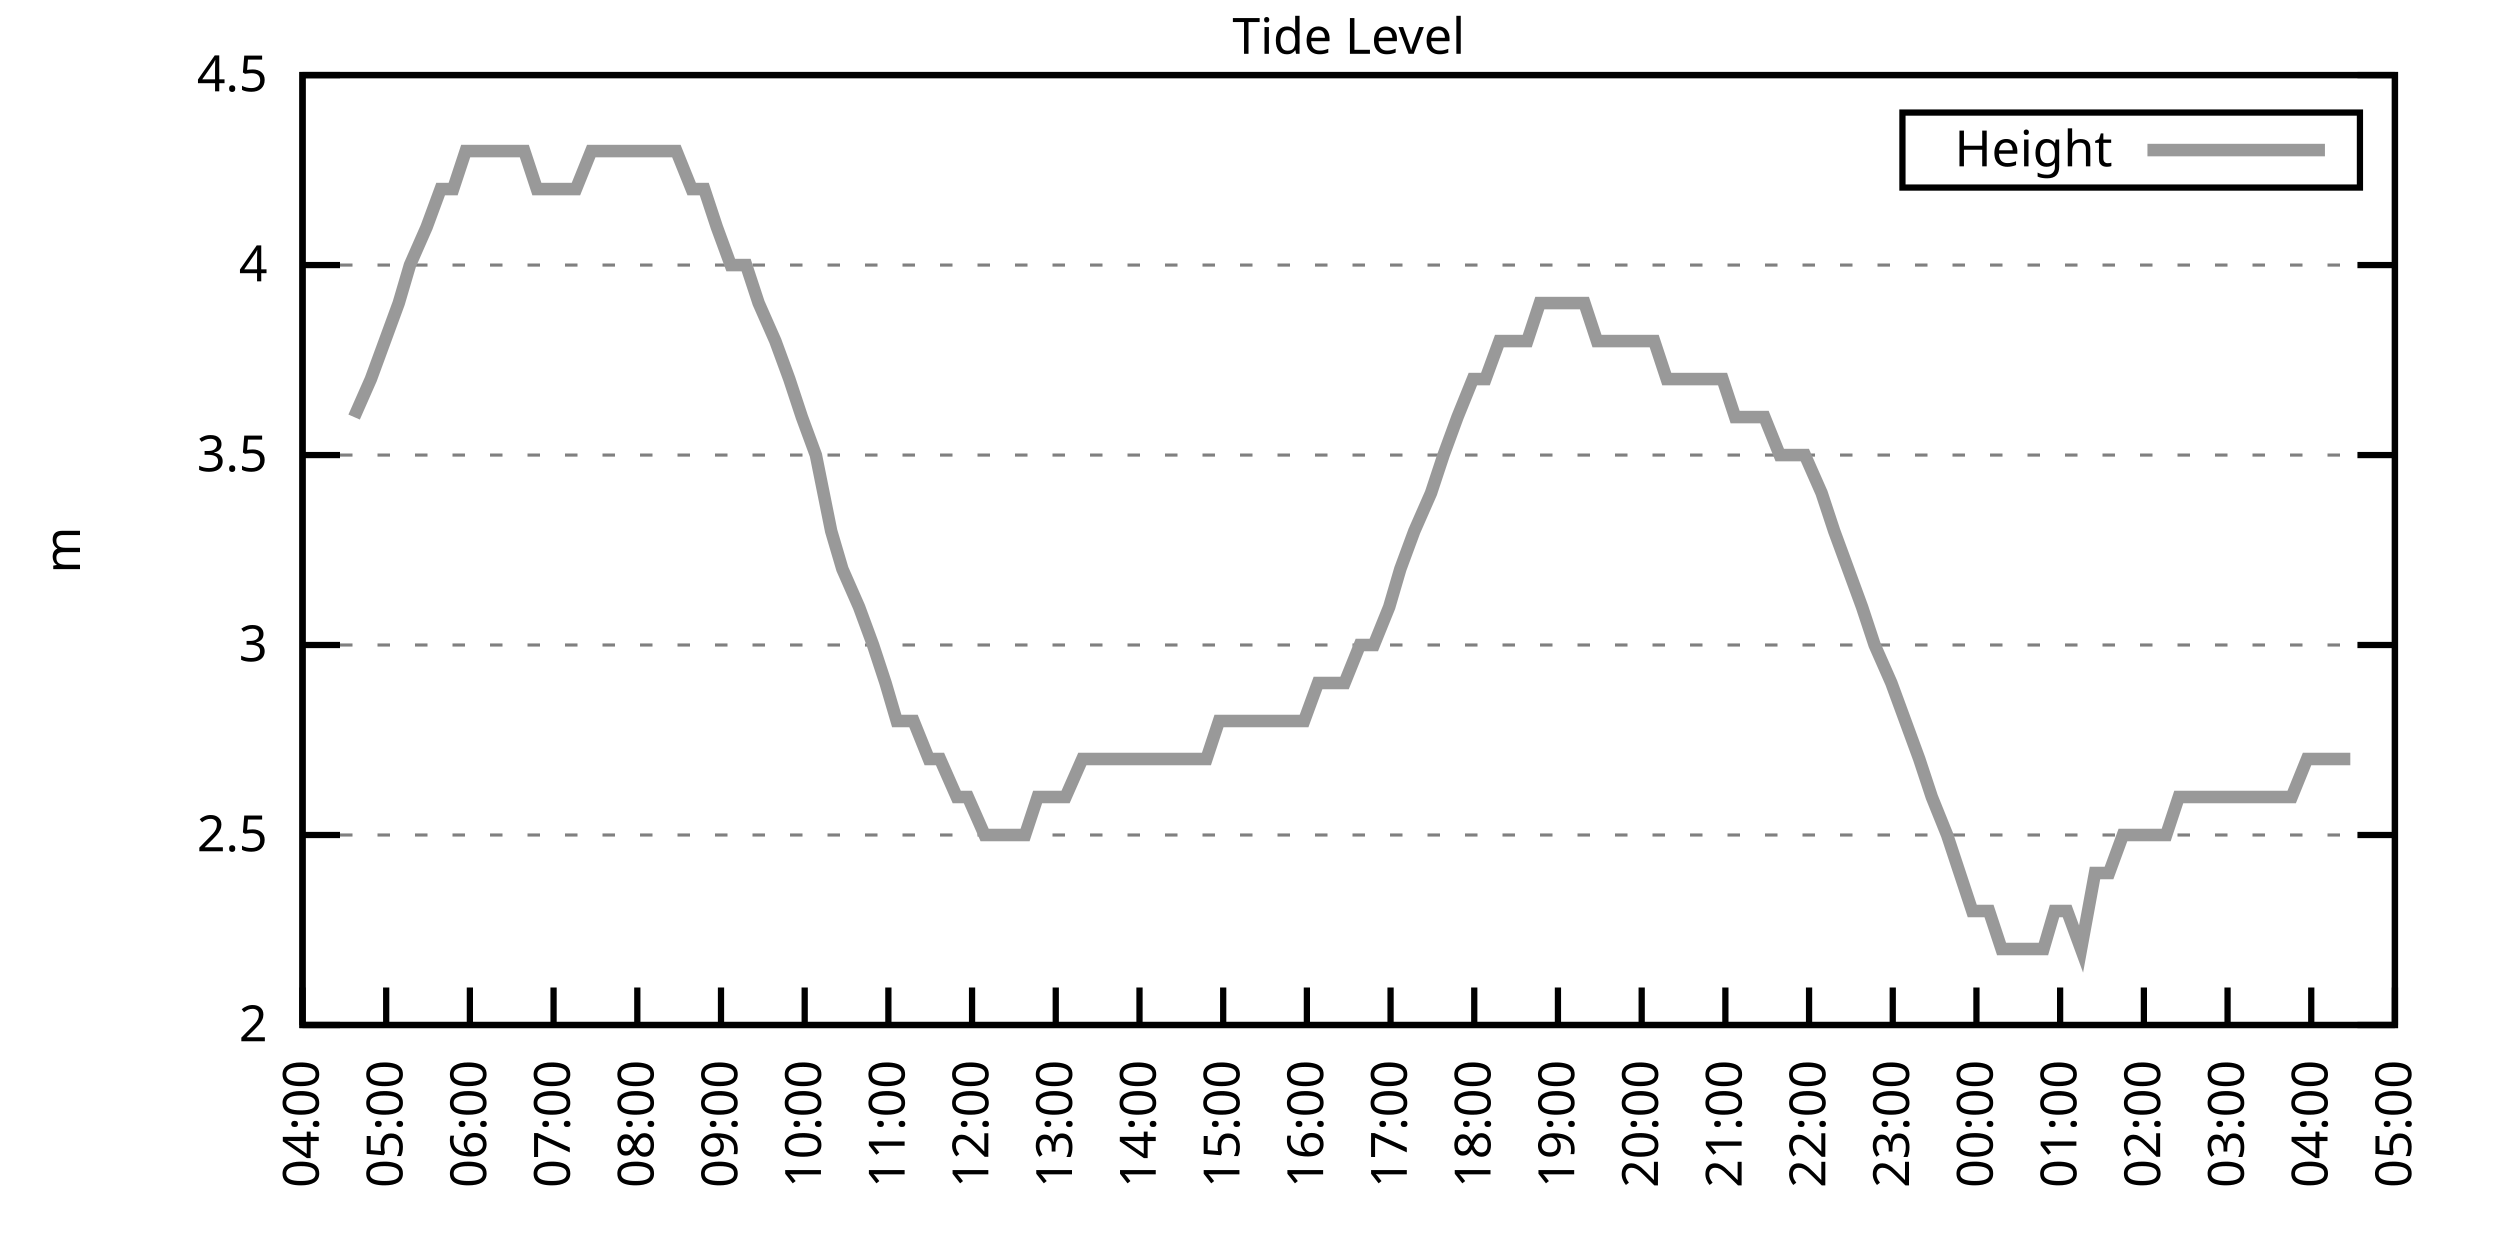
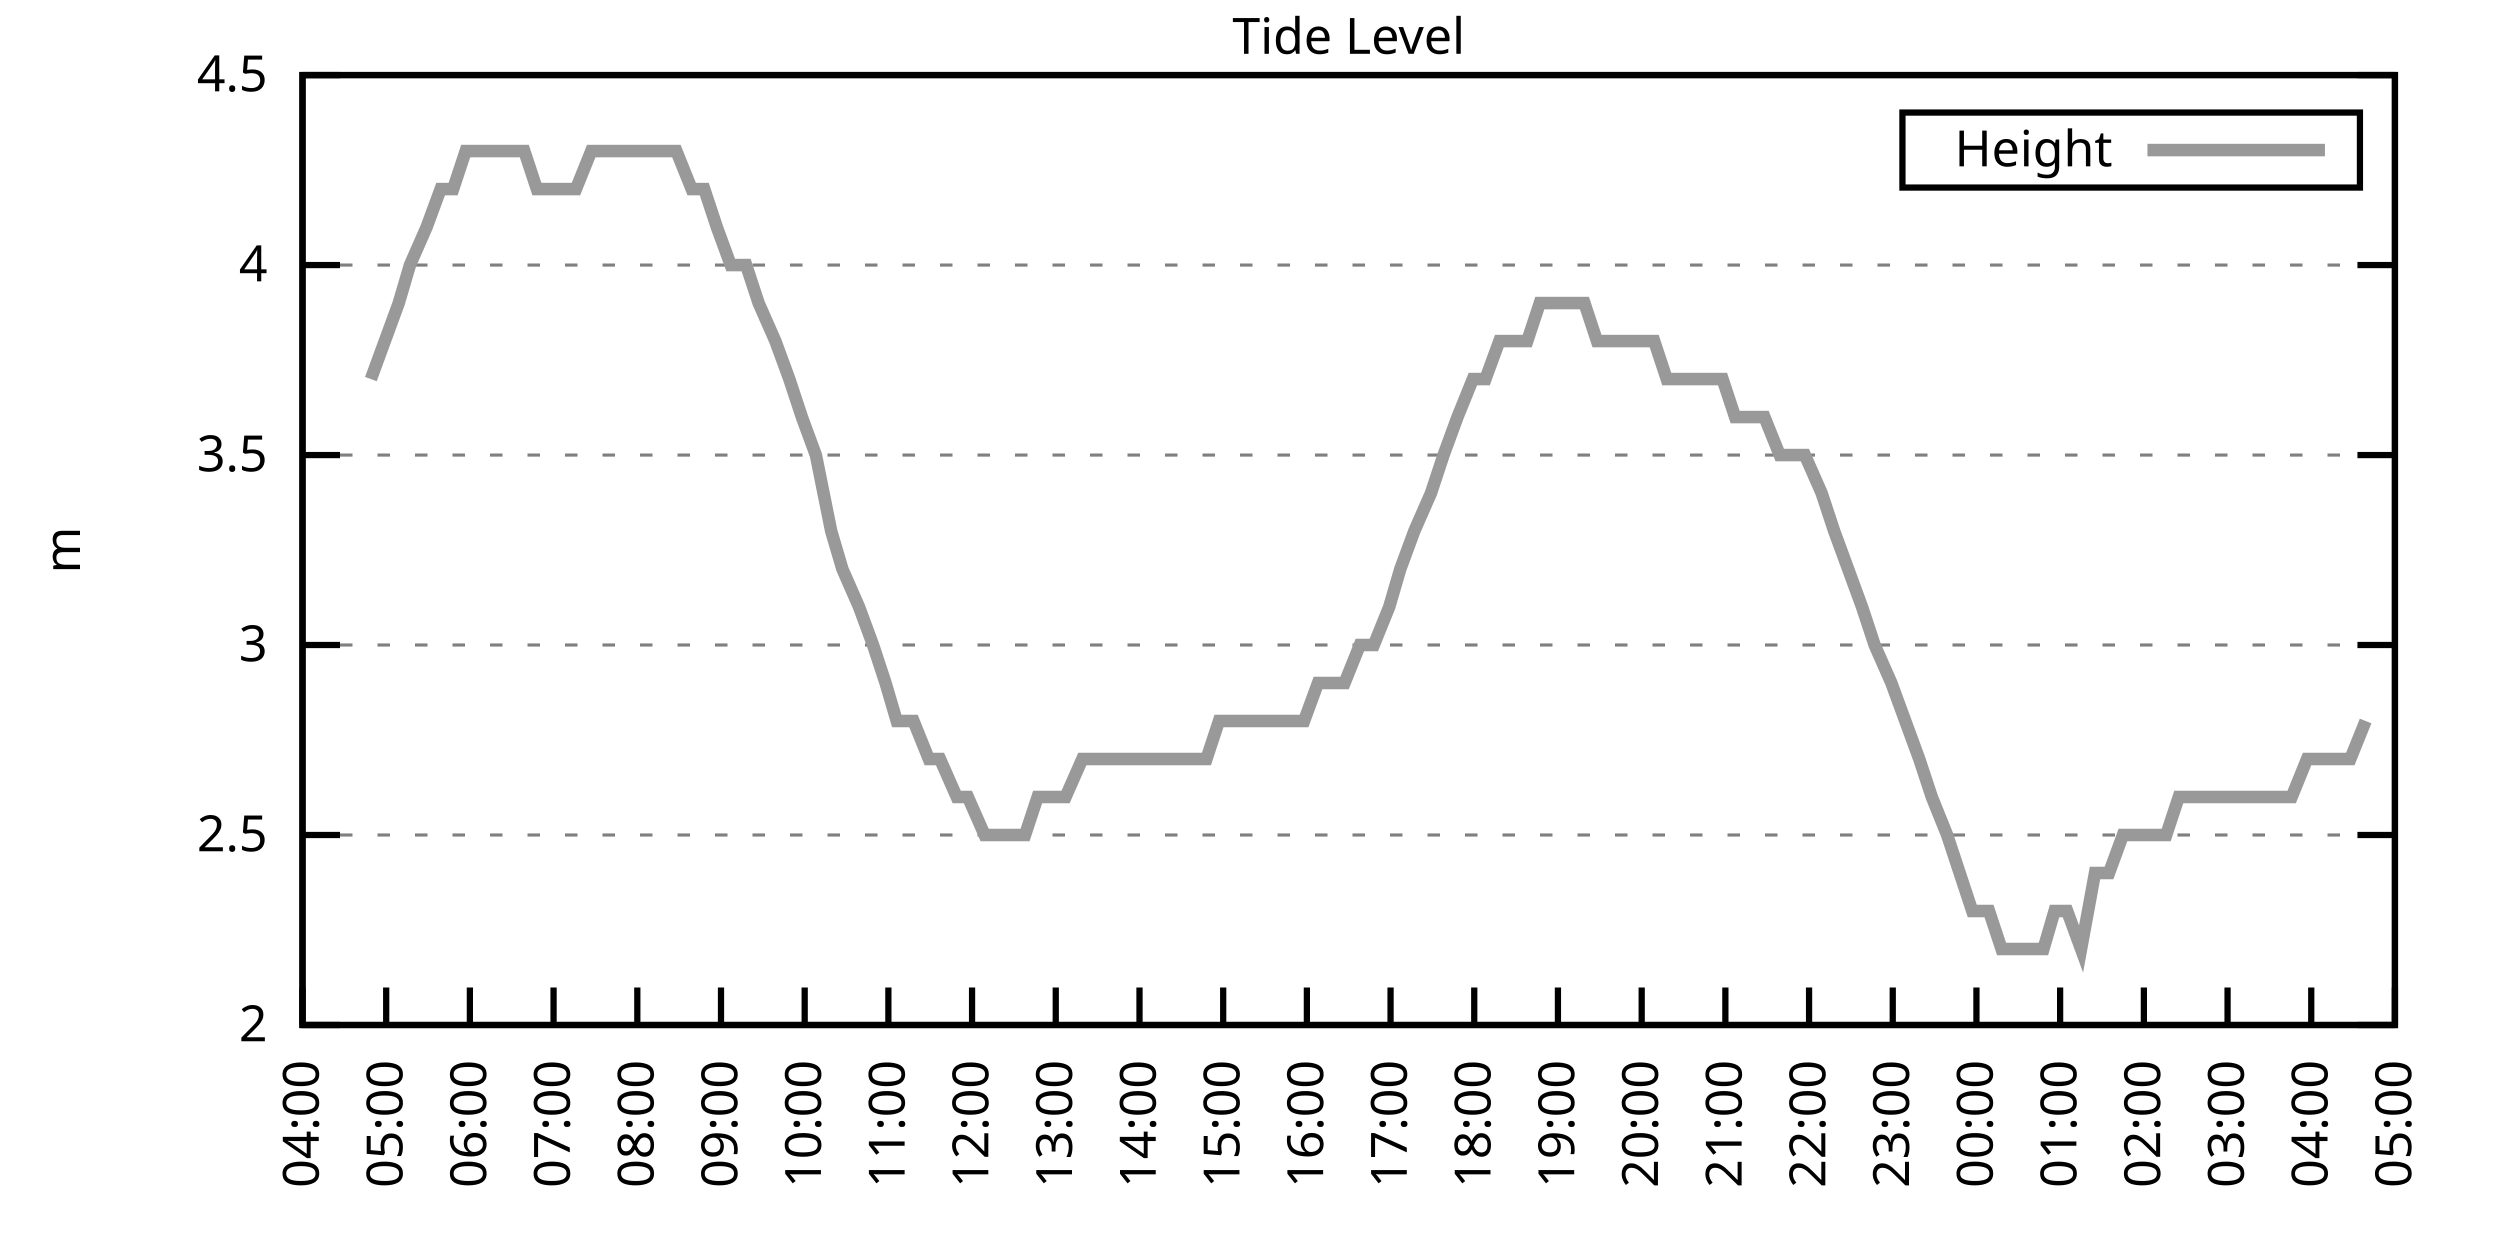
<svg xmlns="http://www.w3.org/2000/svg" xmlns:xlink="http://www.w3.org/1999/xlink" width="400" height="200" viewBox="0 0 400 200">
  <g id="gnuplot_canvas">
    <rect x="0" y="0" width="400" height="200" fill="none" />
    <defs>
      <circle id="gpDot" r="0.5" stroke-width="0.5" stroke="currentColor" />
      <path id="gpPt0" stroke-width="0.333" stroke="currentColor" d="M-1,0 h2 M0,-1 v2" />
      <path id="gpPt1" stroke-width="0.333" stroke="currentColor" d="M-1,-1 L1,1 M1,-1 L-1,1" />
      <path id="gpPt2" stroke-width="0.333" stroke="currentColor" d="M-1,0 L1,0 M0,-1 L0,1 M-1,-1 L1,1 M-1,1 L1,-1" />
      <rect id="gpPt3" stroke-width="0.333" stroke="currentColor" x="-1" y="-1" width="2" height="2" />
      <rect id="gpPt4" stroke-width="0.333" stroke="currentColor" fill="currentColor" x="-1" y="-1" width="2" height="2" />
      <circle id="gpPt5" stroke-width="0.333" stroke="currentColor" cx="0" cy="0" r="1" />
      <use xlink:href="#gpPt5" id="gpPt6" fill="currentColor" stroke="none" />
      <path id="gpPt7" stroke-width="0.333" stroke="currentColor" d="M0,-1.33 L-1.33,0.67 L1.33,0.67 z" />
      <use xlink:href="#gpPt7" id="gpPt8" fill="currentColor" stroke="none" />
      <use xlink:href="#gpPt7" id="gpPt9" stroke="currentColor" transform="rotate(180)" />
      <use xlink:href="#gpPt9" id="gpPt10" fill="currentColor" stroke="none" />
      <use xlink:href="#gpPt3" id="gpPt11" stroke="currentColor" transform="rotate(45)" />
      <use xlink:href="#gpPt11" id="gpPt12" fill="currentColor" stroke="none" />
      <path id="gpPt13" stroke-width="0.333" stroke="currentColor" d="M0,1.330 L1.265,0.411 L0.782,-1.067 L-0.782,-1.076 L-1.265,0.411 z" />
      <use xlink:href="#gpPt13" id="gpPt14" fill="currentColor" stroke="none" />
      <filter id="textbox" filterUnits="objectBoundingBox" x="0" y="0" height="1" width="1">
        <feFlood flood-color="white" flood-opacity="1" result="bgnd" />
        <feComposite in="SourceGraphic" in2="bgnd" operator="atop" />
      </filter>
      <filter id="greybox" filterUnits="objectBoundingBox" x="0" y="0" height="1" width="1">
        <feFlood flood-color="lightgrey" flood-opacity="1" result="grey" />
        <feComposite in="SourceGraphic" in2="grey" operator="atop" />
      </filter>
    </defs>
    <g fill="none" color="white" stroke="currentColor" stroke-width="1.00" stroke-linecap="butt" stroke-linejoin="miter">
</g>
    <g fill="none" color="black" stroke="currentColor" stroke-width="1.00" stroke-linecap="butt" stroke-linejoin="miter">
      <g stroke="none" shape-rendering="crispEdges">
        <polygon fill="rgb(255, 255, 255)" points="48.40,164.00 383.18,164.00 383.18,12.02 48.40,12.02 " />
      </g>
    </g>
    <g fill="none" color="black" stroke="currentColor" stroke-width="1.00" stroke-linecap="butt" stroke-linejoin="miter">
</g>
    <g fill="none" color="black" stroke="black" stroke-width="0.50" stroke-linecap="butt" stroke-linejoin="miter">
</g>
    <g fill="none" color="gray" stroke="currentColor" stroke-width="0.50" stroke-linecap="butt" stroke-linejoin="miter">
      <path stroke="gray" stroke-dasharray="2,4" class="gridline" d="M48.40,164.00 L383.19,164.00  " />
    </g>
    <g fill="none" color="gray" stroke="gray" stroke-width="1.00" stroke-linecap="butt" stroke-linejoin="miter">
</g>
    <g fill="none" color="black" stroke="currentColor" stroke-width="1.00" stroke-linecap="butt" stroke-linejoin="miter">
      <path stroke="black" d="M48.40,164.00 L54.40,164.00 M383.19,164.00 L377.19,164.00  " />
      <g transform="translate(42.80,166.60)" stroke="none" fill="black" font-family="Sans" font-size="8.00" text-anchor="end">
        <text>
          <tspan font-family="Sans"> 2</tspan>
        </text>
      </g>
    </g>
    <g fill="none" color="black" stroke="currentColor" stroke-width="1.00" stroke-linecap="butt" stroke-linejoin="miter">
</g>
    <g fill="none" color="black" stroke="black" stroke-width="0.50" stroke-linecap="butt" stroke-linejoin="miter">
</g>
    <g fill="none" color="gray" stroke="currentColor" stroke-width="0.50" stroke-linecap="butt" stroke-linejoin="miter">
      <path stroke="gray" stroke-dasharray="2,4" class="gridline" d="M48.40,133.60 L383.19,133.60  " />
    </g>
    <g fill="none" color="gray" stroke="gray" stroke-width="1.00" stroke-linecap="butt" stroke-linejoin="miter">
</g>
    <g fill="none" color="black" stroke="currentColor" stroke-width="1.00" stroke-linecap="butt" stroke-linejoin="miter">
      <path stroke="black" d="M48.40,133.60 L54.40,133.60 M383.19,133.60 L377.19,133.60  " />
      <g transform="translate(42.80,136.20)" stroke="none" fill="black" font-family="Sans" font-size="8.00" text-anchor="end">
        <text>
          <tspan font-family="Sans"> 2.5</tspan>
        </text>
      </g>
    </g>
    <g fill="none" color="black" stroke="currentColor" stroke-width="1.00" stroke-linecap="butt" stroke-linejoin="miter">
</g>
    <g fill="none" color="black" stroke="black" stroke-width="0.50" stroke-linecap="butt" stroke-linejoin="miter">
</g>
    <g fill="none" color="gray" stroke="currentColor" stroke-width="0.50" stroke-linecap="butt" stroke-linejoin="miter">
      <path stroke="gray" stroke-dasharray="2,4" class="gridline" d="M48.40,103.20 L383.19,103.20  " />
    </g>
    <g fill="none" color="gray" stroke="gray" stroke-width="1.00" stroke-linecap="butt" stroke-linejoin="miter">
</g>
    <g fill="none" color="black" stroke="currentColor" stroke-width="1.00" stroke-linecap="butt" stroke-linejoin="miter">
      <path stroke="black" d="M48.40,103.20 L54.40,103.20 M383.19,103.20 L377.19,103.20  " />
      <g transform="translate(42.80,105.80)" stroke="none" fill="black" font-family="Sans" font-size="8.00" text-anchor="end">
        <text>
          <tspan font-family="Sans"> 3</tspan>
        </text>
      </g>
    </g>
    <g fill="none" color="black" stroke="currentColor" stroke-width="1.00" stroke-linecap="butt" stroke-linejoin="miter">
</g>
    <g fill="none" color="black" stroke="black" stroke-width="0.50" stroke-linecap="butt" stroke-linejoin="miter">
</g>
    <g fill="none" color="gray" stroke="currentColor" stroke-width="0.50" stroke-linecap="butt" stroke-linejoin="miter">
      <path stroke="gray" stroke-dasharray="2,4" class="gridline" d="M48.40,72.81 L383.19,72.81  " />
    </g>
    <g fill="none" color="gray" stroke="gray" stroke-width="1.00" stroke-linecap="butt" stroke-linejoin="miter">
</g>
    <g fill="none" color="black" stroke="currentColor" stroke-width="1.00" stroke-linecap="butt" stroke-linejoin="miter">
      <path stroke="black" d="M48.40,72.81 L54.40,72.81 M383.19,72.81 L377.19,72.81  " />
      <g transform="translate(42.80,75.41)" stroke="none" fill="black" font-family="Sans" font-size="8.00" text-anchor="end">
        <text>
          <tspan font-family="Sans"> 3.5</tspan>
        </text>
      </g>
    </g>
    <g fill="none" color="black" stroke="currentColor" stroke-width="1.00" stroke-linecap="butt" stroke-linejoin="miter">
</g>
    <g fill="none" color="black" stroke="black" stroke-width="0.50" stroke-linecap="butt" stroke-linejoin="miter">
</g>
    <g fill="none" color="gray" stroke="currentColor" stroke-width="0.50" stroke-linecap="butt" stroke-linejoin="miter">
      <path stroke="gray" stroke-dasharray="2,4" class="gridline" d="M48.40,42.41 L383.19,42.41  " />
    </g>
    <g fill="none" color="gray" stroke="gray" stroke-width="1.00" stroke-linecap="butt" stroke-linejoin="miter">
</g>
    <g fill="none" color="black" stroke="currentColor" stroke-width="1.00" stroke-linecap="butt" stroke-linejoin="miter">
      <path stroke="black" d="M48.40,42.41 L54.40,42.41 M383.19,42.41 L377.19,42.41  " />
      <g transform="translate(42.80,45.01)" stroke="none" fill="black" font-family="Sans" font-size="8.00" text-anchor="end">
        <text>
          <tspan font-family="Sans"> 4</tspan>
        </text>
      </g>
    </g>
    <g fill="none" color="black" stroke="currentColor" stroke-width="1.00" stroke-linecap="butt" stroke-linejoin="miter">
</g>
    <g fill="none" color="black" stroke="black" stroke-width="0.50" stroke-linecap="butt" stroke-linejoin="miter">
</g>
    <g fill="none" color="gray" stroke="currentColor" stroke-width="0.50" stroke-linecap="butt" stroke-linejoin="miter">
      <path stroke="gray" stroke-dasharray="2,4" class="gridline" d="M48.40,12.01 L383.19,12.01  " />
    </g>
    <g fill="none" color="gray" stroke="gray" stroke-width="1.00" stroke-linecap="butt" stroke-linejoin="miter">
</g>
    <g fill="none" color="black" stroke="currentColor" stroke-width="1.00" stroke-linecap="butt" stroke-linejoin="miter">
      <path stroke="black" d="M48.40,12.01 L54.40,12.01 M383.19,12.01 L377.19,12.01  " />
      <g transform="translate(42.80,14.61)" stroke="none" fill="black" font-family="Sans" font-size="8.00" text-anchor="end">
        <text>
          <tspan font-family="Sans"> 4.5</tspan>
        </text>
      </g>
    </g>
    <g fill="none" color="black" stroke="currentColor" stroke-width="1.00" stroke-linecap="butt" stroke-linejoin="miter">
      <path stroke="black" d="M48.40,164.00 L48.40,158.00  " />
      <g transform="translate(51.00,169.60) rotate(270.00)" stroke="none" fill="black" font-family="Sans" font-size="8.00" text-anchor="end">
        <text>
          <tspan font-family="Sans">04:00</tspan>
        </text>
      </g>
    </g>
    <g fill="none" color="black" stroke="currentColor" stroke-width="1.00" stroke-linecap="butt" stroke-linejoin="miter">
      <path stroke="black" d="M61.79,164.00 L61.79,158.00  " />
      <g transform="translate(64.39,169.60) rotate(270.00)" stroke="none" fill="black" font-family="Sans" font-size="8.00" text-anchor="end">
        <text>
          <tspan font-family="Sans">05:00</tspan>
        </text>
      </g>
    </g>
    <g fill="none" color="black" stroke="currentColor" stroke-width="1.00" stroke-linecap="butt" stroke-linejoin="miter">
      <path stroke="black" d="M75.18,164.00 L75.18,158.00  " />
      <g transform="translate(77.78,169.60) rotate(270.00)" stroke="none" fill="black" font-family="Sans" font-size="8.00" text-anchor="end">
        <text>
          <tspan font-family="Sans">06:00</tspan>
        </text>
      </g>
    </g>
    <g fill="none" color="black" stroke="currentColor" stroke-width="1.00" stroke-linecap="butt" stroke-linejoin="miter">
      <path stroke="black" d="M88.57,164.00 L88.57,158.00  " />
      <g transform="translate(91.17,169.60) rotate(270.00)" stroke="none" fill="black" font-family="Sans" font-size="8.00" text-anchor="end">
        <text>
          <tspan font-family="Sans">07:00</tspan>
        </text>
      </g>
    </g>
    <g fill="none" color="black" stroke="currentColor" stroke-width="1.00" stroke-linecap="butt" stroke-linejoin="miter">
      <path stroke="black" d="M101.97,164.00 L101.97,158.00  " />
      <g transform="translate(104.57,169.60) rotate(270.00)" stroke="none" fill="black" font-family="Sans" font-size="8.00" text-anchor="end">
        <text>
          <tspan font-family="Sans">08:00</tspan>
        </text>
      </g>
    </g>
    <g fill="none" color="black" stroke="currentColor" stroke-width="1.00" stroke-linecap="butt" stroke-linejoin="miter">
      <path stroke="black" d="M115.36,164.00 L115.36,158.00  " />
      <g transform="translate(117.96,169.60) rotate(270.00)" stroke="none" fill="black" font-family="Sans" font-size="8.00" text-anchor="end">
        <text>
          <tspan font-family="Sans">09:00</tspan>
        </text>
      </g>
    </g>
    <g fill="none" color="black" stroke="currentColor" stroke-width="1.00" stroke-linecap="butt" stroke-linejoin="miter">
      <path stroke="black" d="M128.75,164.00 L128.75,158.00  " />
      <g transform="translate(131.35,169.60) rotate(270.00)" stroke="none" fill="black" font-family="Sans" font-size="8.00" text-anchor="end">
        <text>
          <tspan font-family="Sans">10:00</tspan>
        </text>
      </g>
    </g>
    <g fill="none" color="black" stroke="currentColor" stroke-width="1.00" stroke-linecap="butt" stroke-linejoin="miter">
      <path stroke="black" d="M142.14,164.00 L142.14,158.00  " />
      <g transform="translate(144.74,169.60) rotate(270.00)" stroke="none" fill="black" font-family="Sans" font-size="8.00" text-anchor="end">
        <text>
          <tspan font-family="Sans">11:00</tspan>
        </text>
      </g>
    </g>
    <g fill="none" color="black" stroke="currentColor" stroke-width="1.00" stroke-linecap="butt" stroke-linejoin="miter">
      <path stroke="black" d="M155.53,164.00 L155.53,158.00  " />
      <g transform="translate(158.13,169.60) rotate(270.00)" stroke="none" fill="black" font-family="Sans" font-size="8.00" text-anchor="end">
        <text>
          <tspan font-family="Sans">12:00</tspan>
        </text>
      </g>
    </g>
    <g fill="none" color="black" stroke="currentColor" stroke-width="1.00" stroke-linecap="butt" stroke-linejoin="miter">
      <path stroke="black" d="M168.92,164.00 L168.92,158.00  " />
      <g transform="translate(171.52,169.60) rotate(270.00)" stroke="none" fill="black" font-family="Sans" font-size="8.00" text-anchor="end">
        <text>
          <tspan font-family="Sans">13:00</tspan>
        </text>
      </g>
    </g>
    <g fill="none" color="black" stroke="currentColor" stroke-width="1.00" stroke-linecap="butt" stroke-linejoin="miter">
      <path stroke="black" d="M182.32,164.00 L182.32,158.00  " />
      <g transform="translate(184.92,169.60) rotate(270.00)" stroke="none" fill="black" font-family="Sans" font-size="8.00" text-anchor="end">
        <text>
          <tspan font-family="Sans">14:00</tspan>
        </text>
      </g>
    </g>
    <g fill="none" color="black" stroke="currentColor" stroke-width="1.00" stroke-linecap="butt" stroke-linejoin="miter">
      <path stroke="black" d="M195.71,164.00 L195.71,158.00  " />
      <g transform="translate(198.31,169.60) rotate(270.00)" stroke="none" fill="black" font-family="Sans" font-size="8.00" text-anchor="end">
        <text>
          <tspan font-family="Sans">15:00</tspan>
        </text>
      </g>
    </g>
    <g fill="none" color="black" stroke="currentColor" stroke-width="1.00" stroke-linecap="butt" stroke-linejoin="miter">
      <path stroke="black" d="M209.10,164.00 L209.10,158.00  " />
      <g transform="translate(211.70,169.60) rotate(270.00)" stroke="none" fill="black" font-family="Sans" font-size="8.00" text-anchor="end">
        <text>
          <tspan font-family="Sans">16:00</tspan>
        </text>
      </g>
    </g>
    <g fill="none" color="black" stroke="currentColor" stroke-width="1.00" stroke-linecap="butt" stroke-linejoin="miter">
      <path stroke="black" d="M222.49,164.00 L222.49,158.00  " />
      <g transform="translate(225.09,169.60) rotate(270.00)" stroke="none" fill="black" font-family="Sans" font-size="8.00" text-anchor="end">
        <text>
          <tspan font-family="Sans">17:00</tspan>
        </text>
      </g>
    </g>
    <g fill="none" color="black" stroke="currentColor" stroke-width="1.00" stroke-linecap="butt" stroke-linejoin="miter">
      <path stroke="black" d="M235.88,164.00 L235.88,158.00  " />
      <g transform="translate(238.48,169.60) rotate(270.00)" stroke="none" fill="black" font-family="Sans" font-size="8.00" text-anchor="end">
        <text>
          <tspan font-family="Sans">18:00</tspan>
        </text>
      </g>
    </g>
    <g fill="none" color="black" stroke="currentColor" stroke-width="1.00" stroke-linecap="butt" stroke-linejoin="miter">
      <path stroke="black" d="M249.27,164.00 L249.27,158.00  " />
      <g transform="translate(251.87,169.60) rotate(270.00)" stroke="none" fill="black" font-family="Sans" font-size="8.00" text-anchor="end">
        <text>
          <tspan font-family="Sans">19:00</tspan>
        </text>
      </g>
    </g>
    <g fill="none" color="black" stroke="currentColor" stroke-width="1.00" stroke-linecap="butt" stroke-linejoin="miter">
      <path stroke="black" d="M262.67,164.00 L262.67,158.00  " />
      <g transform="translate(265.27,169.60) rotate(270.00)" stroke="none" fill="black" font-family="Sans" font-size="8.00" text-anchor="end">
        <text>
          <tspan font-family="Sans">20:00</tspan>
        </text>
      </g>
    </g>
    <g fill="none" color="black" stroke="currentColor" stroke-width="1.00" stroke-linecap="butt" stroke-linejoin="miter">
      <path stroke="black" d="M276.06,164.00 L276.06,158.00  " />
      <g transform="translate(278.66,169.60) rotate(270.00)" stroke="none" fill="black" font-family="Sans" font-size="8.00" text-anchor="end">
        <text>
          <tspan font-family="Sans">21:00</tspan>
        </text>
      </g>
    </g>
    <g fill="none" color="black" stroke="currentColor" stroke-width="1.00" stroke-linecap="butt" stroke-linejoin="miter">
      <path stroke="black" d="M289.45,164.00 L289.45,158.00  " />
      <g transform="translate(292.05,169.60) rotate(270.00)" stroke="none" fill="black" font-family="Sans" font-size="8.00" text-anchor="end">
        <text>
          <tspan font-family="Sans">22:00</tspan>
        </text>
      </g>
    </g>
    <g fill="none" color="black" stroke="currentColor" stroke-width="1.00" stroke-linecap="butt" stroke-linejoin="miter">
      <path stroke="black" d="M302.84,164.00 L302.84,158.00  " />
      <g transform="translate(305.44,169.60) rotate(270.00)" stroke="none" fill="black" font-family="Sans" font-size="8.00" text-anchor="end">
        <text>
          <tspan font-family="Sans">23:00</tspan>
        </text>
      </g>
    </g>
    <g fill="none" color="black" stroke="currentColor" stroke-width="1.00" stroke-linecap="butt" stroke-linejoin="miter">
      <path stroke="black" d="M316.23,164.00 L316.23,158.00  " />
      <g transform="translate(318.83,169.60) rotate(270.00)" stroke="none" fill="black" font-family="Sans" font-size="8.00" text-anchor="end">
        <text>
          <tspan font-family="Sans">00:00</tspan>
        </text>
      </g>
    </g>
    <g fill="none" color="black" stroke="currentColor" stroke-width="1.00" stroke-linecap="butt" stroke-linejoin="miter">
      <path stroke="black" d="M329.62,164.00 L329.62,158.00  " />
      <g transform="translate(332.22,169.60) rotate(270.00)" stroke="none" fill="black" font-family="Sans" font-size="8.00" text-anchor="end">
        <text>
          <tspan font-family="Sans">01:00</tspan>
        </text>
      </g>
    </g>
    <g fill="none" color="black" stroke="currentColor" stroke-width="1.00" stroke-linecap="butt" stroke-linejoin="miter">
      <path stroke="black" d="M343.02,164.00 L343.02,158.00  " />
      <g transform="translate(345.62,169.60) rotate(270.00)" stroke="none" fill="black" font-family="Sans" font-size="8.00" text-anchor="end">
        <text>
          <tspan font-family="Sans">02:00</tspan>
        </text>
      </g>
    </g>
    <g fill="none" color="black" stroke="currentColor" stroke-width="1.00" stroke-linecap="butt" stroke-linejoin="miter">
      <path stroke="black" d="M356.41,164.00 L356.41,158.00  " />
      <g transform="translate(359.01,169.60) rotate(270.00)" stroke="none" fill="black" font-family="Sans" font-size="8.00" text-anchor="end">
        <text>
          <tspan font-family="Sans">03:00</tspan>
        </text>
      </g>
    </g>
    <g fill="none" color="black" stroke="currentColor" stroke-width="1.00" stroke-linecap="butt" stroke-linejoin="miter">
      <path stroke="black" d="M369.80,164.00 L369.80,158.00  " />
      <g transform="translate(372.40,169.60) rotate(270.00)" stroke="none" fill="black" font-family="Sans" font-size="8.00" text-anchor="end">
        <text>
          <tspan font-family="Sans">04:00</tspan>
        </text>
      </g>
    </g>
    <g fill="none" color="black" stroke="currentColor" stroke-width="1.00" stroke-linecap="butt" stroke-linejoin="miter">
      <path stroke="black" d="M383.19,164.00 L383.19,158.00  " />
      <g transform="translate(385.79,169.60) rotate(270.00)" stroke="none" fill="black" font-family="Sans" font-size="8.00" text-anchor="end">
        <text>
          <tspan font-family="Sans">05:00</tspan>
        </text>
      </g>
    </g>
    <g fill="none" color="black" stroke="currentColor" stroke-width="1.00" stroke-linecap="butt" stroke-linejoin="miter">
</g>
    <g fill="none" color="black" stroke="currentColor" stroke-width="1.00" stroke-linecap="butt" stroke-linejoin="miter">
      <path stroke="black" d="M48.40,12.01 L48.40,164.00 L383.19,164.00 L383.19,12.01 L48.40,12.01 Z  " />
    </g>
    <g fill="none" color="black" stroke="currentColor" stroke-width="1.00" stroke-linecap="butt" stroke-linejoin="miter">
</g>
    <g fill="none" color="black" stroke="currentColor" stroke-width="1.00" stroke-linecap="butt" stroke-linejoin="miter">
      <path stroke="black" d="M304.39,30.01 L304.39,18.01 L377.59,18.01 L377.59,30.01 L304.39,30.01 Z  " />
    </g>
    <g id="Tide_level_plot_1">
      <g fill="none" color="white" stroke="black" stroke-width="2.00" stroke-linecap="butt" stroke-linejoin="miter">
</g>
      <g fill="none" color="black" stroke="currentColor" stroke-width="2.00" stroke-linecap="butt" stroke-linejoin="miter">
        <g transform="translate(337.99,26.61)" stroke="none" fill="black" font-family="Sans" font-size="8.00" text-anchor="end">
          <text>
            <tspan font-family="Sans">Height</tspan>
          </text>
        </g>
      </g>
      <g fill="none" color="black" stroke="currentColor" stroke-width="2.00" stroke-linecap="butt" stroke-linejoin="miter">
-         <path stroke="rgb(153, 153, 153)" d="M343.59,24.01 L371.99,24.01 M56.66,66.73 L59.34,60.65 L63.80,48.49 L65.59,42.41 L68.26,36.33 L70.50,30.25   L72.50,30.25 L74.51,24.17 L77.19,24.17 L78.98,24.17 L81.43,24.17 L83.89,24.17 L85.90,30.25 L87.91,30.25   L89.91,30.25 L92.15,30.25 L94.60,24.17 L97.06,24.17 L99.51,24.17 L101.30,24.17 L103.98,24.17 L105.98,24.17   L108.22,24.17 L110.67,30.25 L112.68,30.25 L114.69,36.33 L116.92,42.41 L119.38,42.41 L121.38,48.49 L124.06,54.57   L126.29,60.65 L128.30,66.73 L130.54,72.81 L132.99,84.97 L134.78,91.04 L137.45,97.12 L139.69,103.20 L141.69,109.28   L143.48,115.36 L146.16,115.36 L148.61,121.44 L150.40,121.44 L153.08,127.52 L154.86,127.52 L157.54,133.60 L159.55,133.60   L161.56,133.60 L164.01,133.60 L166.02,127.52 L168.70,127.52 L170.49,127.52 L173.17,121.44 L175.17,121.44 L177.63,121.44   L179.64,121.44 L181.87,121.44 L183.88,121.44 L186.56,121.44 L188.57,121.44 L191.02,121.44 L193.03,121.44 L195.04,115.36   L197.72,115.36 L199.95,115.36 L201.96,115.36 L203.97,115.36 L206.64,115.36 L208.65,115.36 L210.88,109.28 L213.34,109.28   L215.13,109.28 L217.58,103.20 L219.81,103.20 L222.27,97.12 L224.05,91.04 L226.29,84.97 L228.96,78.89 L230.97,72.81   L233.20,66.73 L235.66,60.65 L237.67,60.65 L239.90,54.57 L242.36,54.57 L244.36,54.57 L246.37,48.49 L249.05,48.49   L251.06,48.49 L253.51,48.49 L255.52,54.57 L257.76,54.57 L259.76,54.57 L262.44,54.57 L264.67,54.57 L266.68,60.65   L269.14,60.65 L271.15,60.65 L273.60,60.65 L275.61,60.65 L277.62,66.73 L280.30,66.73 L282.31,66.73 L284.76,72.81   L286.77,72.81 L288.78,72.81 L291.46,78.89 L293.47,84.97 L295.70,91.04 L297.93,97.12 L299.94,103.20 L302.62,109.28   L304.85,115.36 L307.08,121.44 L309.09,127.52 L311.54,133.60 L313.55,139.68 L315.56,145.76 L318.24,145.76 L320.25,151.84   L322.26,151.84 L324.94,151.84 L326.95,151.84 L328.73,145.76 L330.74,145.76 L332.97,151.84 L335.20,139.68 L337.44,139.68   L339.67,133.60 L341.90,133.60 L344.13,133.60 L346.59,133.60 L348.60,127.52 L351.05,127.52 L353.95,127.52 L356.18,127.52   L358.42,127.52 L360.20,127.52 L362.43,127.52 L365.11,127.52 L366.67,127.52 L369.13,121.44 L371.14,121.44 L374.04,121.44   L376.05,121.44  " />
+         <path stroke="rgb(153, 153, 153)" d="M343.59,24.01 L371.99,24.01 M59.34,60.65 L63.80,48.49 L65.59,42.41 L68.26,36.33 L70.50,30.25 L72.50,30.25   L74.51,24.17 L77.19,24.17 L78.98,24.17 L81.43,24.17 L83.89,24.17 L85.90,30.25 L87.91,30.25 L89.91,30.25   L92.15,30.25 L94.60,24.17 L97.06,24.17 L99.51,24.17 L101.30,24.17 L103.98,24.17 L105.98,24.17 L108.22,24.17   L110.67,30.25 L112.68,30.25 L114.69,36.33 L116.92,42.41 L119.38,42.41 L121.38,48.49 L124.06,54.57 L126.29,60.65   L128.30,66.73 L130.54,72.81 L132.99,84.97 L134.78,91.04 L137.45,97.12 L139.69,103.20 L141.69,109.28 L143.48,115.36   L146.16,115.36 L148.61,121.44 L150.40,121.44 L153.08,127.52 L154.86,127.52 L157.54,133.60 L159.55,133.60 L161.56,133.60   L164.01,133.60 L166.02,127.52 L168.70,127.52 L170.49,127.52 L173.17,121.44 L175.17,121.44 L177.63,121.44 L179.64,121.44   L181.87,121.44 L183.88,121.44 L186.56,121.44 L188.57,121.44 L191.02,121.44 L193.03,121.44 L195.04,115.36 L197.72,115.36   L199.95,115.36 L201.96,115.36 L203.97,115.36 L206.64,115.36 L208.65,115.36 L210.88,109.28 L213.34,109.28 L215.13,109.28   L217.58,103.20 L219.81,103.20 L222.27,97.12 L224.05,91.04 L226.29,84.97 L228.96,78.89 L230.97,72.81 L233.20,66.73   L235.66,60.65 L237.67,60.65 L239.90,54.57 L242.36,54.57 L244.36,54.57 L246.37,48.49 L249.05,48.49 L251.06,48.49   L253.51,48.49 L255.52,54.57 L257.76,54.57 L259.76,54.57 L262.44,54.57 L264.67,54.57 L266.68,60.65 L269.14,60.65   L271.15,60.65 L273.60,60.65 L275.61,60.65 L277.62,66.73 L280.30,66.73 L282.31,66.73 L284.76,72.81 L286.77,72.81   L288.78,72.81 L291.46,78.89 L293.47,84.97 L295.70,91.04 L297.93,97.12 L299.94,103.20 L302.62,109.28 L304.85,115.36   L307.08,121.44 L309.09,127.52 L311.54,133.60 L313.55,139.68 L315.56,145.76 L318.24,145.76 L320.25,151.84 L322.26,151.84   L324.94,151.84 L326.95,151.84 L328.73,145.76 L330.74,145.76 L332.97,151.84 L335.20,139.68 L337.44,139.68 L339.67,133.60   L341.90,133.60 L344.13,133.60 L346.59,133.60 L348.60,127.52 L351.05,127.52 L353.95,127.52 L356.18,127.52 L358.42,127.52   L360.20,127.52 L362.43,127.52 L365.11,127.52 L366.67,127.52 L369.13,121.44 L371.14,121.44 L374.04,121.44 L376.05,121.44   L378.50,115.36  " />
      </g>
    </g>
    <g fill="none" color="black" stroke="currentColor" stroke-width="2.00" stroke-linecap="butt" stroke-linejoin="miter">
</g>
    <g fill="none" color="black" stroke="black" stroke-width="1.00" stroke-linecap="butt" stroke-linejoin="miter">
</g>
    <g fill="none" color="black" stroke="currentColor" stroke-width="1.00" stroke-linecap="butt" stroke-linejoin="miter">
      <path stroke="black" d="M48.40,12.01 L48.40,164.00 L383.19,164.00 L383.19,12.01 L48.40,12.01 Z  " />
      <g transform="translate(12.80,88.01) rotate(270.00)" stroke="none" fill="black" font-family="Sans" font-size="8.00" text-anchor="middle">
        <text>
          <tspan font-family="Sans">m</tspan>
        </text>
      </g>
    </g>
    <g fill="none" color="black" stroke="currentColor" stroke-width="1.00" stroke-linecap="butt" stroke-linejoin="miter">
</g>
    <g fill="none" color="black" stroke="currentColor" stroke-width="1.00" stroke-linecap="butt" stroke-linejoin="miter">
      <g transform="translate(215.79,8.61)" stroke="none" fill="black" font-family="Sans" font-size="8.00" text-anchor="middle">
        <text>
          <tspan font-family="Sans">Tide Level</tspan>
        </text>
      </g>
    </g>
    <g fill="none" color="black" stroke="currentColor" stroke-width="1.00" stroke-linecap="butt" stroke-linejoin="miter">
</g>
  </g>
</svg>
